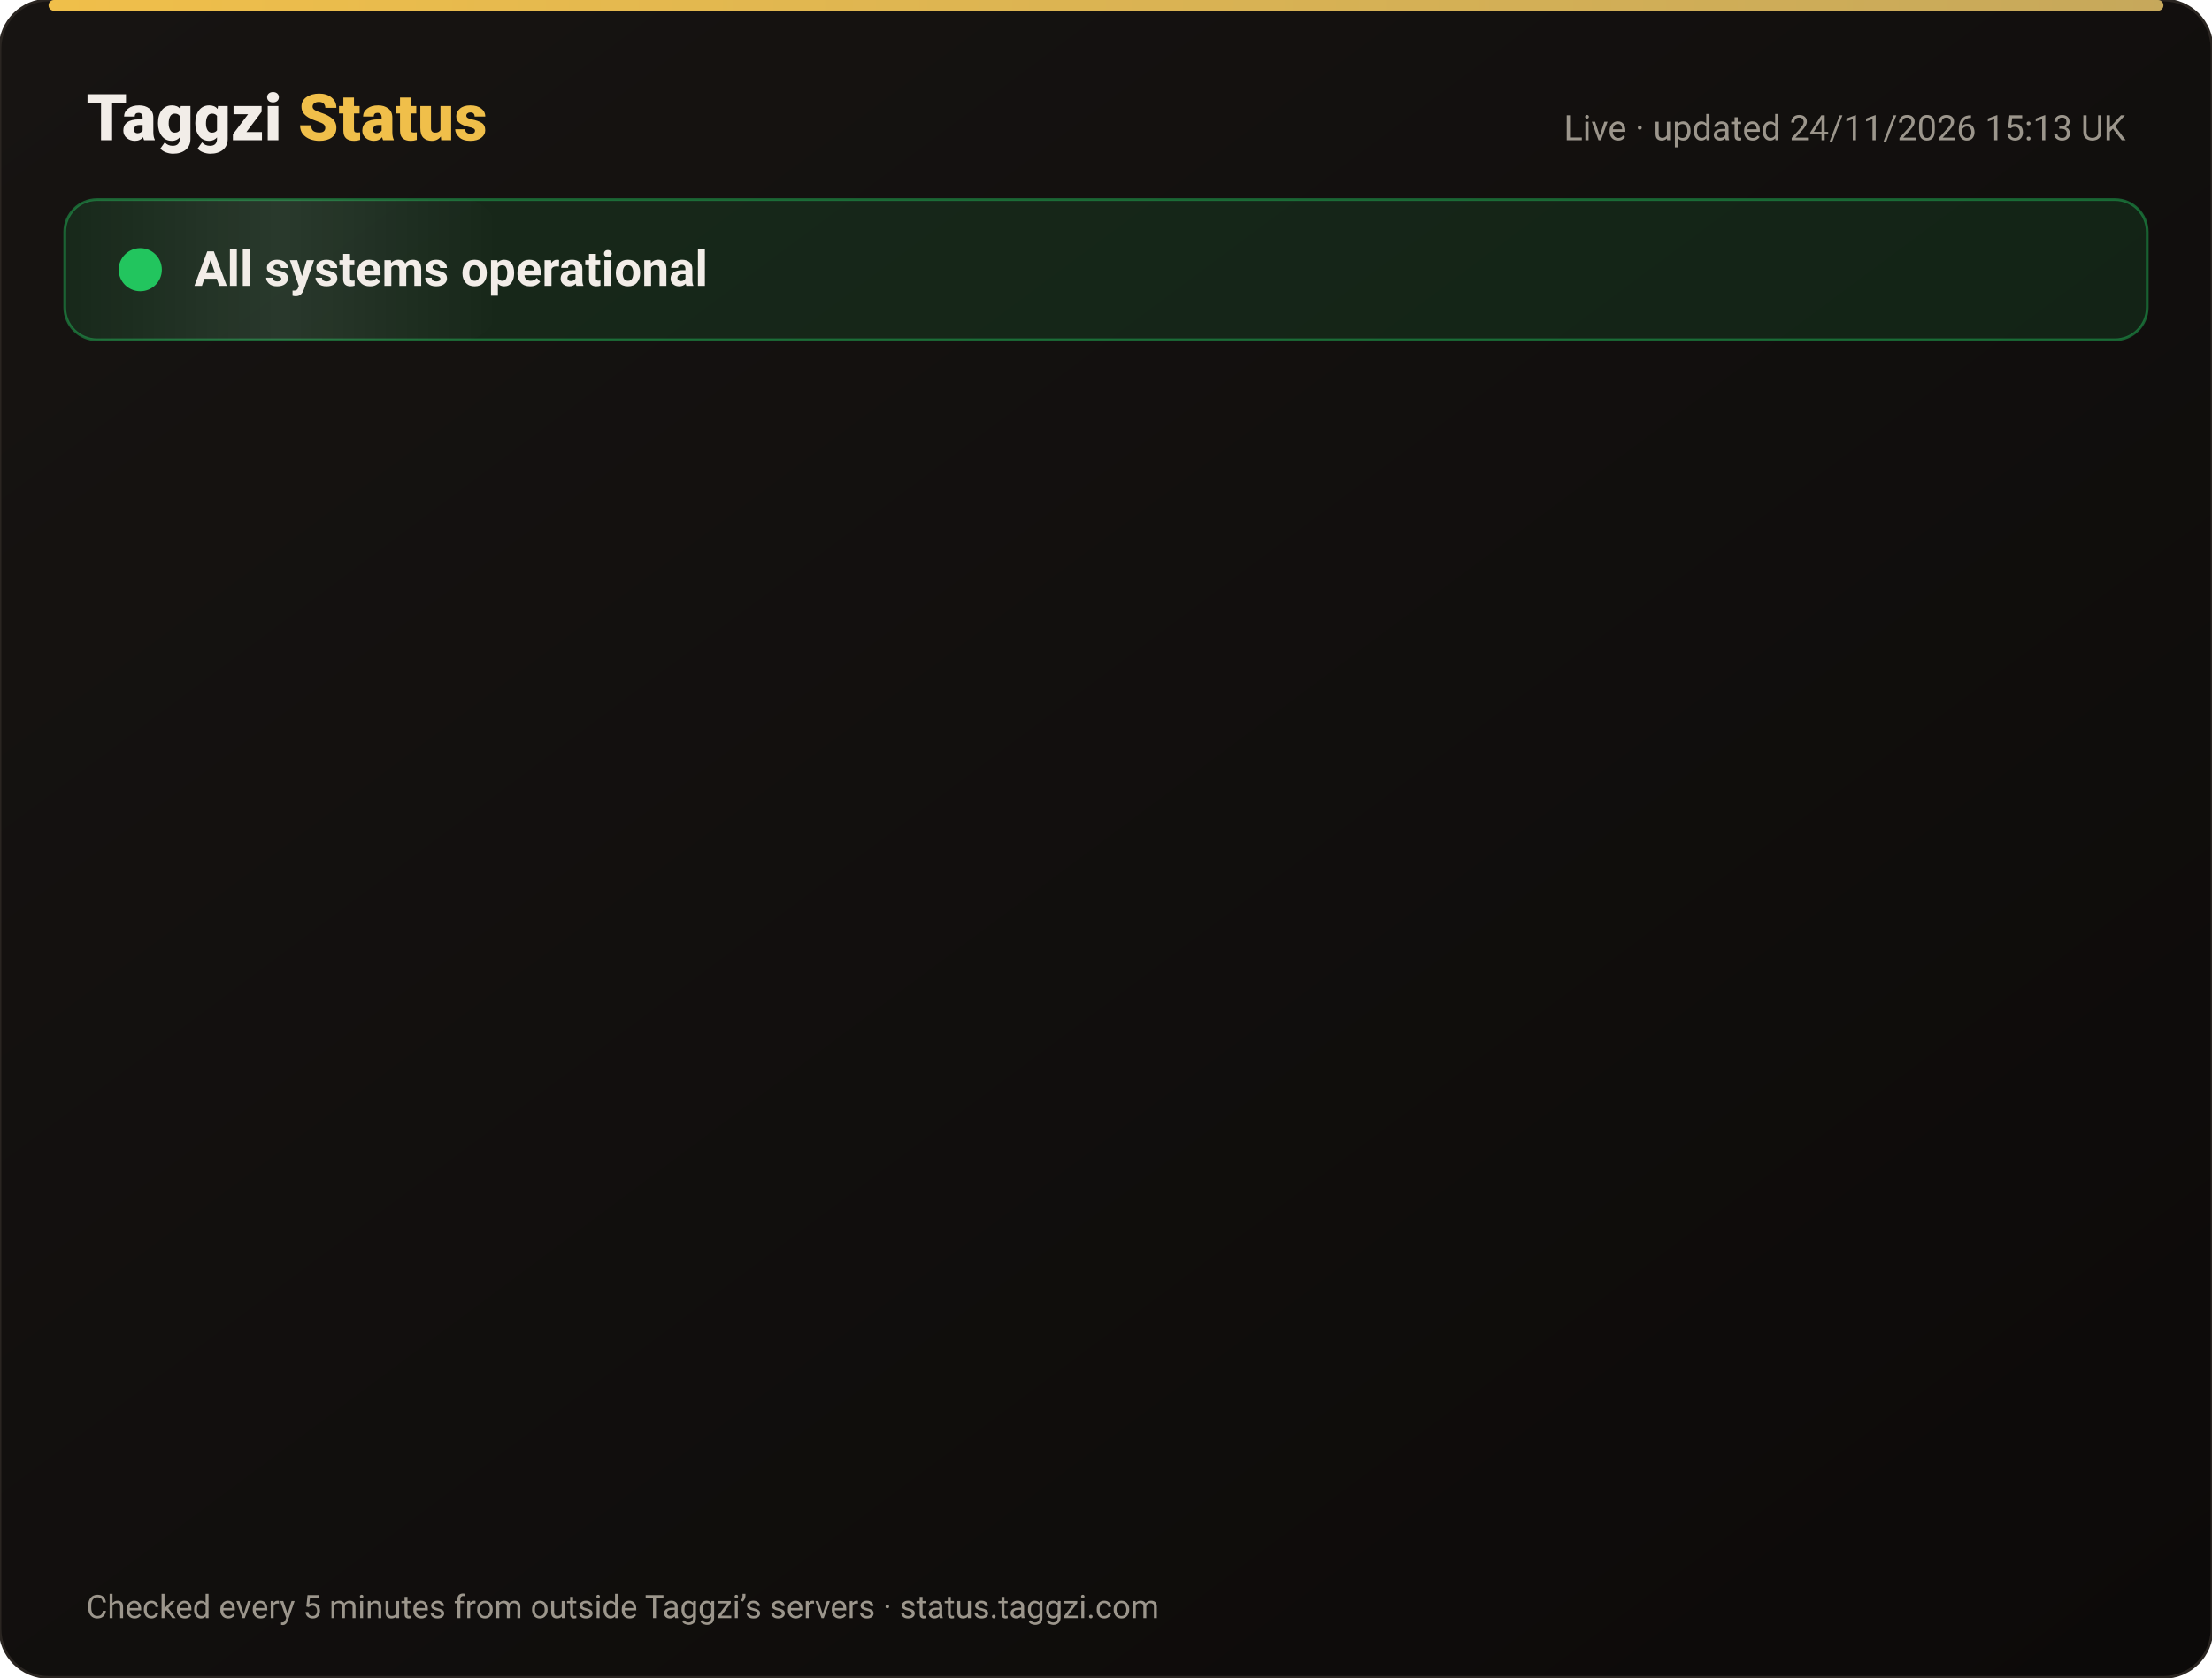
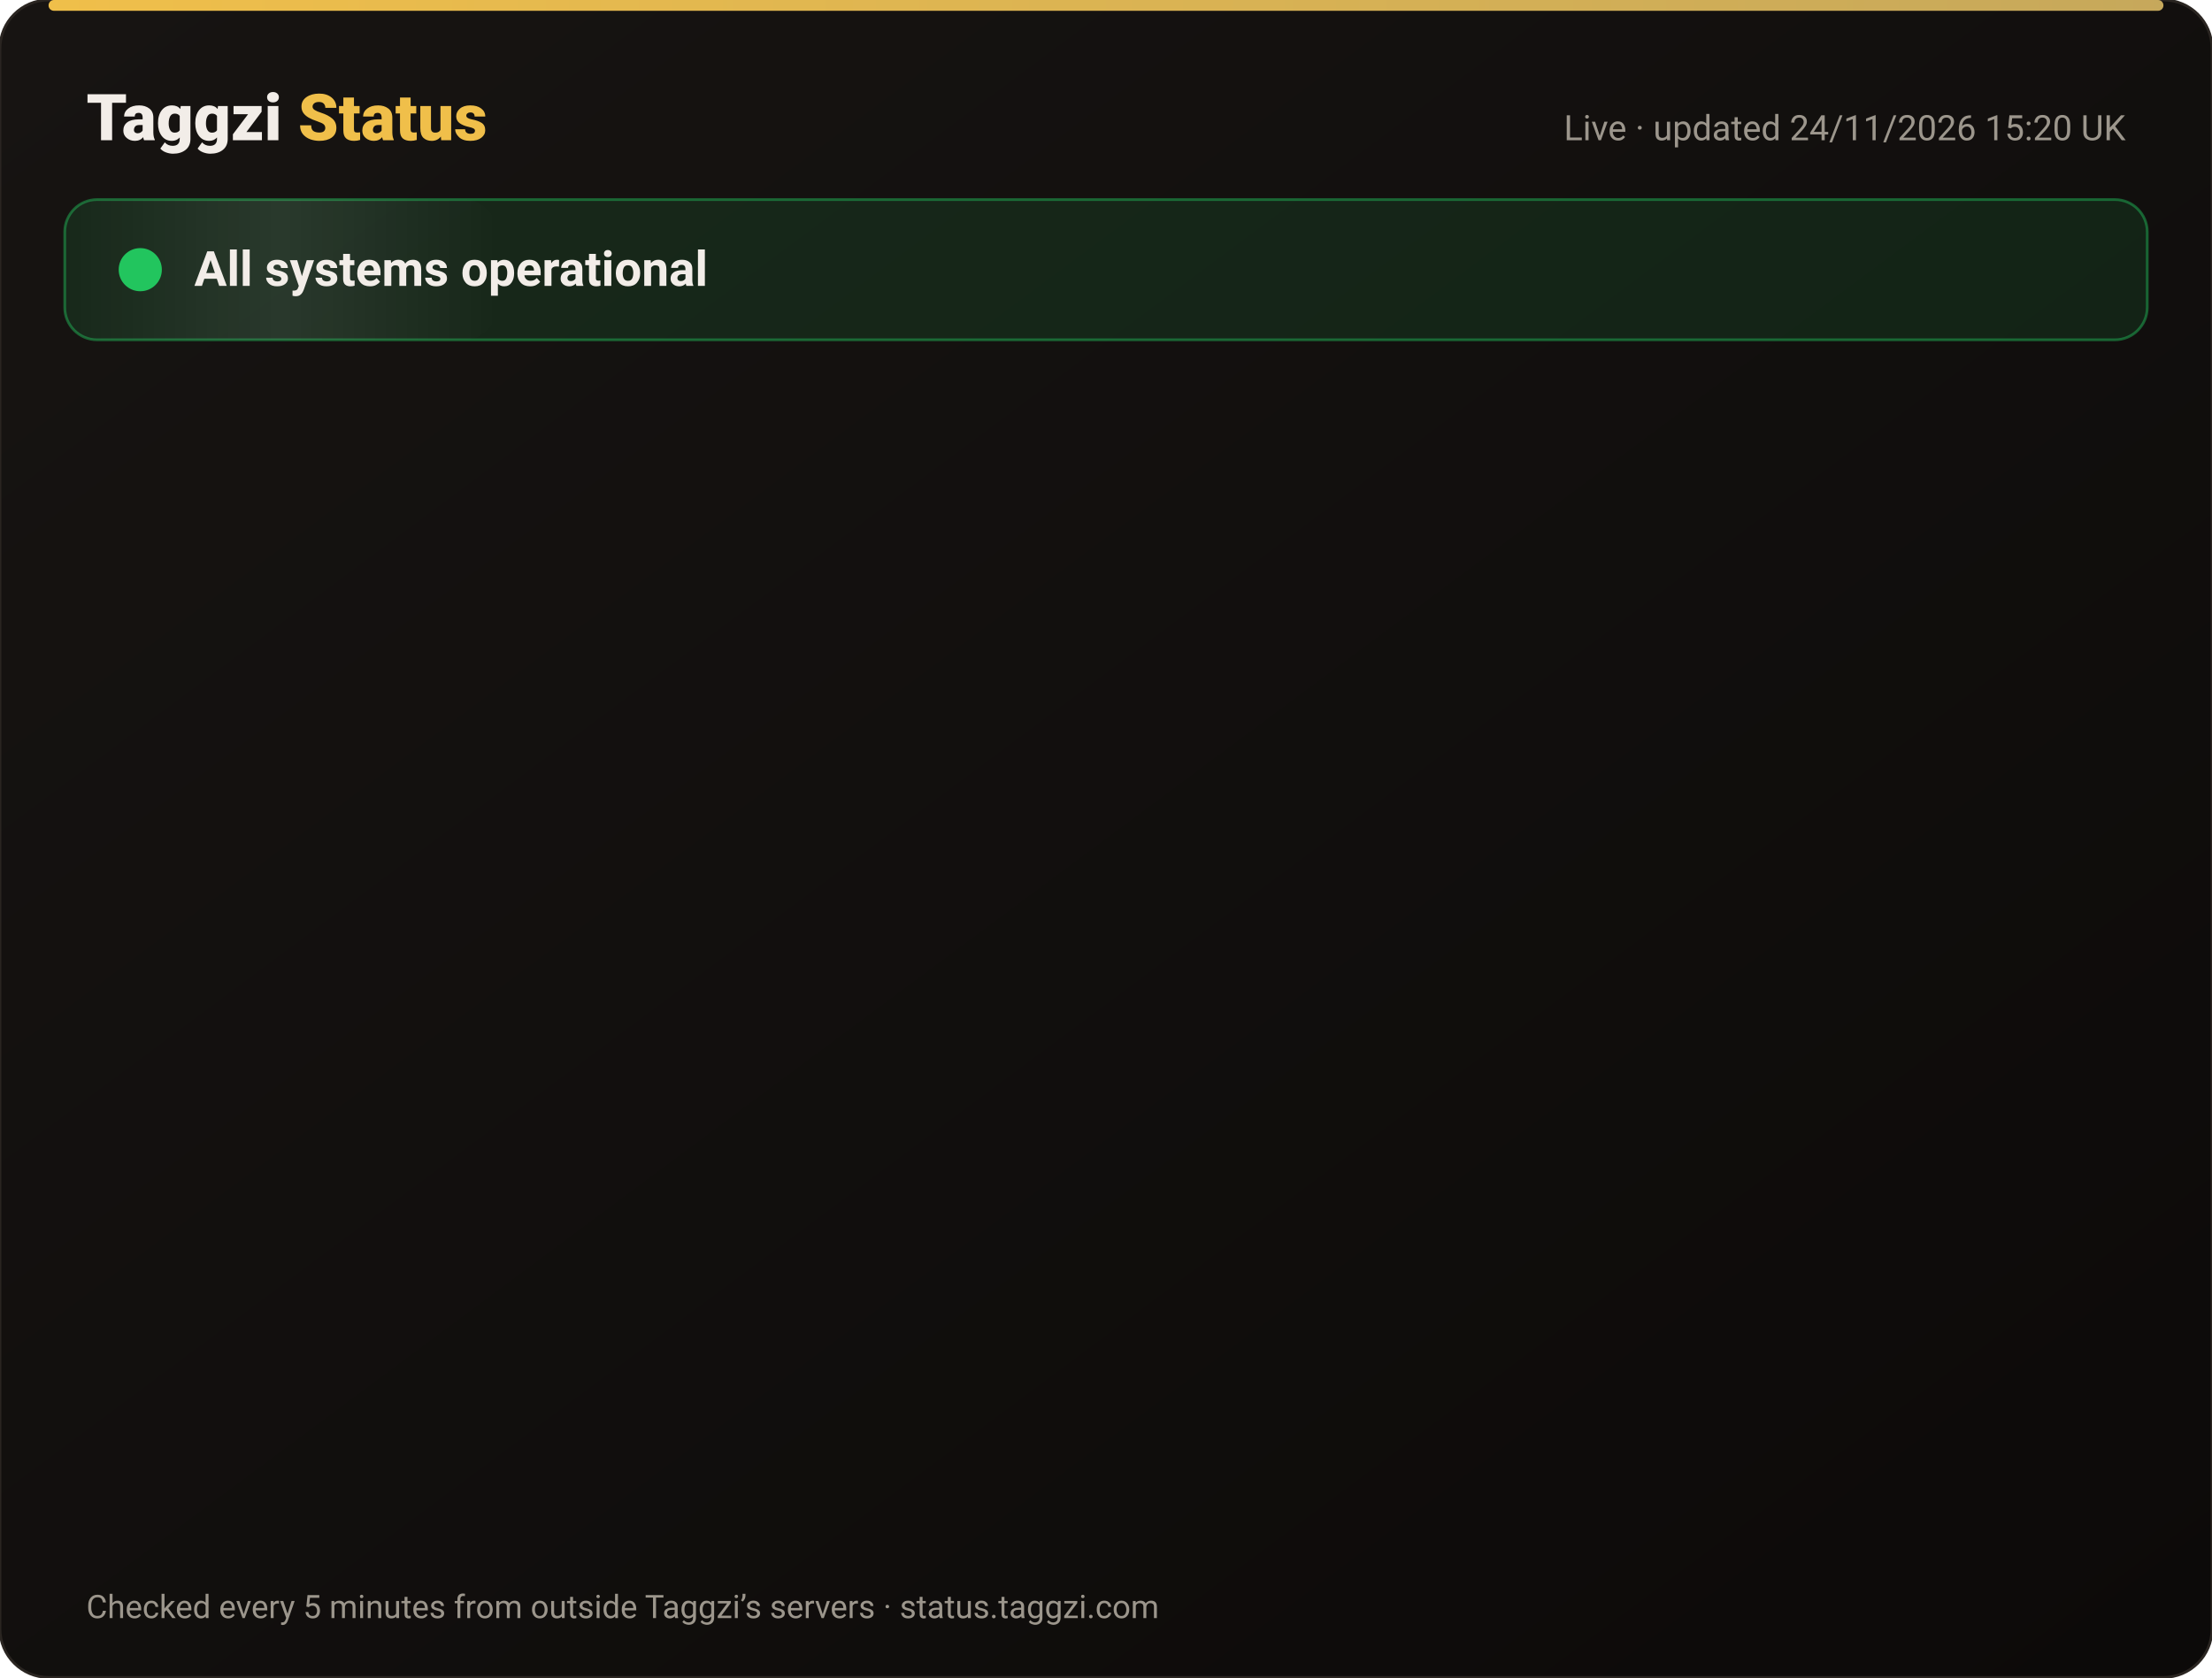
<svg xmlns="http://www.w3.org/2000/svg" width="820" height="622" viewBox="0 0 820 622" font-family="-apple-system,Segoe UI,Roboto,Helvetica,Arial,sans-serif">
  <defs>
    <linearGradient id="bg" x1="0" y1="0" x2="1" y2="1">
      <stop offset="0" stop-color="#171412" />
      <stop offset="1" stop-color="#0C0A09" />
    </linearGradient>
    <linearGradient id="gold" x1="0" x2="1">
      <stop offset="0" stop-color="#F0BF4A" />
      <stop offset="1" stop-color="#c6a85b" />
    </linearGradient>
    <linearGradient id="shine" x1="0" x2="1">
      <stop offset="0" stop-color="#fff" stop-opacity="0" />
      <stop offset=".5" stop-color="#fff" stop-opacity=".08" />
      <stop offset="1" stop-color="#fff" stop-opacity="0" />
    </linearGradient>
  </defs>
  <rect width="820" height="622" rx="18" fill="url(#bg)" stroke="#2a2521" />
  <rect x="18" y="0" width="784" height="4" rx="2" fill="url(#gold)" />
  <text x="32" y="52" font-size="24" font-weight="800" fill="#F2EDE8">Taggzi <tspan fill="#F0BF4A">Status</tspan>
  </text>
-   <text x="788" y="52" font-size="13" fill="#9C968C" text-anchor="end">Live · updated 24/11/2026 15:13 UK</text>
+   <text x="788" y="52" font-size="13" fill="#9C968C" text-anchor="end">Live · updated 24/11/2026 15:20 UK</text>
  <rect x="24" y="74" width="772" height="52" rx="12" fill="#22c55e" fill-opacity=".12" stroke="#22c55e" stroke-opacity=".45" />
  <rect x="24" y="74" width="160" height="52" rx="12" fill="url(#shine)">
    <animate attributeName="x" from="-160" to="820" dur="4s" repeatCount="indefinite" />
  </rect>
  <circle cx="52" cy="100" r="7" fill="#22c55e" />
  <circle cx="52" cy="100" r="7" fill="none" stroke="#22c55e" stroke-width="2">
    <animate attributeName="r" values="7;15;7" dur="2s" repeatCount="indefinite" />
    <animate attributeName="opacity" values=".9;0;.9" dur="2s" repeatCount="indefinite" />
  </circle>
  <text x="72" y="106" font-size="18" font-weight="700" fill="#F2EDE8">All systems operational</text>
  <g opacity="0">
    <animate attributeName="opacity" from="0" to="1" begin="0.00s" dur=".6s" fill="freeze" />
    <line x1="32" y1="188" x2="788" y2="188" stroke="#2a2521" />
    <circle cx="44" cy="166" r="6" fill="#22c55e">
      <animate attributeName="opacity" values="1;.45;1" dur="2.4s" begin="0.00s" repeatCount="indefinite" />
    </circle>
    <text x="62" y="171" font-size="15" font-weight="650" fill="#F2EDE8">Website</text>
    <text x="630" y="171" font-size="13" fill="#9C968C" text-anchor="end">99.98% uptime</text>
    <rect x="648" y="154" width="140" height="24" rx="12" fill="#22c55e" fill-opacity=".14" stroke="#22c55e" stroke-opacity=".5" />
    <text x="718" y="171" font-size="12" font-weight="700" fill="#22c55e" text-anchor="middle">Operational</text>
  </g>
  <g opacity="0">
    <animate attributeName="opacity" from="0" to="1" begin="0.15s" dur=".6s" fill="freeze" />
    <line x1="32" y1="234" x2="788" y2="234" stroke="#2a2521" />
    <circle cx="44" cy="212" r="6" fill="#22c55e">
      <animate attributeName="opacity" values="1;.45;1" dur="2.4s" begin="0.15s" repeatCount="indefinite" />
    </circle>
    <text x="62" y="217" font-size="15" font-weight="650" fill="#F2EDE8">Tag scans</text>
    <text x="630" y="217" font-size="13" fill="#9C968C" text-anchor="end">99.98% uptime</text>
    <rect x="648" y="200" width="140" height="24" rx="12" fill="#22c55e" fill-opacity=".14" stroke="#22c55e" stroke-opacity=".5" />
    <text x="718" y="217" font-size="12" font-weight="700" fill="#22c55e" text-anchor="middle">Operational</text>
  </g>
  <g opacity="0">
    <animate attributeName="opacity" from="0" to="1" begin="0.30s" dur=".6s" fill="freeze" />
    <line x1="32" y1="280" x2="788" y2="280" stroke="#2a2521" />
    <circle cx="44" cy="258" r="6" fill="#22c55e">
      <animate attributeName="opacity" values="1;.45;1" dur="2.4s" begin="0.30s" repeatCount="indefinite" />
    </circle>
    <text x="62" y="263" font-size="15" font-weight="650" fill="#F2EDE8">Manual tag lookup</text>
    <text x="630" y="263" font-size="13" fill="#9C968C" text-anchor="end">99.98% uptime</text>
    <rect x="648" y="246" width="140" height="24" rx="12" fill="#22c55e" fill-opacity=".14" stroke="#22c55e" stroke-opacity=".5" />
    <text x="718" y="263" font-size="12" font-weight="700" fill="#22c55e" text-anchor="middle">Operational</text>
  </g>
  <g opacity="0">
    <animate attributeName="opacity" from="0" to="1" begin="0.45s" dur=".6s" fill="freeze" />
    <line x1="32" y1="326" x2="788" y2="326" stroke="#2a2521" />
    <circle cx="44" cy="304" r="6" fill="#22c55e">
      <animate attributeName="opacity" values="1;.45;1" dur="2.4s" begin="0.45s" repeatCount="indefinite" />
    </circle>
    <text x="62" y="309" font-size="15" font-weight="650" fill="#F2EDE8">App &amp; login</text>
    <text x="630" y="309" font-size="13" fill="#9C968C" text-anchor="end">99.98% uptime</text>
    <rect x="648" y="292" width="140" height="24" rx="12" fill="#22c55e" fill-opacity=".14" stroke="#22c55e" stroke-opacity=".5" />
    <text x="718" y="309" font-size="12" font-weight="700" fill="#22c55e" text-anchor="middle">Operational</text>
  </g>
  <g opacity="0">
    <animate attributeName="opacity" from="0" to="1" begin="0.60s" dur=".6s" fill="freeze" />
    <line x1="32" y1="372" x2="788" y2="372" stroke="#2a2521" />
    <circle cx="44" cy="350" r="6" fill="#22c55e">
      <animate attributeName="opacity" values="1;.45;1" dur="2.4s" begin="0.60s" repeatCount="indefinite" />
    </circle>
    <text x="62" y="355" font-size="15" font-weight="650" fill="#F2EDE8">Community alerts</text>
    <text x="630" y="355" font-size="13" fill="#9C968C" text-anchor="end">99.98% uptime</text>
    <rect x="648" y="338" width="140" height="24" rx="12" fill="#22c55e" fill-opacity=".14" stroke="#22c55e" stroke-opacity=".5" />
    <text x="718" y="355" font-size="12" font-weight="700" fill="#22c55e" text-anchor="middle">Operational</text>
  </g>
  <g opacity="0">
    <animate attributeName="opacity" from="0" to="1" begin="0.75s" dur=".6s" fill="freeze" />
    <line x1="32" y1="418" x2="788" y2="418" stroke="#2a2521" />
    <circle cx="44" cy="396" r="6" fill="#22c55e">
      <animate attributeName="opacity" values="1;.45;1" dur="2.4s" begin="0.75s" repeatCount="indefinite" />
    </circle>
    <text x="62" y="401" font-size="15" font-weight="650" fill="#F2EDE8">Private calling</text>
    <text x="630" y="401" font-size="13" fill="#9C968C" text-anchor="end">99.98% uptime</text>
    <rect x="648" y="384" width="140" height="24" rx="12" fill="#22c55e" fill-opacity=".14" stroke="#22c55e" stroke-opacity=".5" />
    <text x="718" y="401" font-size="12" font-weight="700" fill="#22c55e" text-anchor="middle">Operational</text>
  </g>
  <g opacity="0">
    <animate attributeName="opacity" from="0" to="1" begin="0.90s" dur=".6s" fill="freeze" />
    <line x1="32" y1="464" x2="788" y2="464" stroke="#2a2521" />
    <circle cx="44" cy="442" r="6" fill="#22c55e">
      <animate attributeName="opacity" values="1;.45;1" dur="2.4s" begin="0.90s" repeatCount="indefinite" />
    </circle>
    <text x="62" y="447" font-size="15" font-weight="650" fill="#F2EDE8">Payments</text>
    <text x="630" y="447" font-size="13" fill="#9C968C" text-anchor="end">99.97% uptime</text>
    <rect x="648" y="430" width="140" height="24" rx="12" fill="#22c55e" fill-opacity=".14" stroke="#22c55e" stroke-opacity=".5" />
    <text x="718" y="447" font-size="12" font-weight="700" fill="#22c55e" text-anchor="middle">Operational</text>
  </g>
  <g opacity="0">
    <animate attributeName="opacity" from="0" to="1" begin="1.05s" dur=".6s" fill="freeze" />
    <line x1="32" y1="510" x2="788" y2="510" stroke="#2a2521" />
    <circle cx="44" cy="488" r="6" fill="#22c55e">
      <animate attributeName="opacity" values="1;.45;1" dur="2.4s" begin="1.05s" repeatCount="indefinite" />
    </circle>
    <text x="62" y="493" font-size="15" font-weight="650" fill="#F2EDE8">Email &amp; support</text>
    <text x="630" y="493" font-size="13" fill="#9C968C" text-anchor="end">99.98% uptime</text>
    <rect x="648" y="476" width="140" height="24" rx="12" fill="#22c55e" fill-opacity=".14" stroke="#22c55e" stroke-opacity=".5" />
    <text x="718" y="493" font-size="12" font-weight="700" fill="#22c55e" text-anchor="middle">Operational</text>
  </g>
  <g opacity="0">
    <animate attributeName="opacity" from="0" to="1" begin="1.20s" dur=".6s" fill="freeze" />
    <line x1="32" y1="556" x2="788" y2="556" stroke="#2a2521" />
    <circle cx="44" cy="534" r="6" fill="#22c55e">
      <animate attributeName="opacity" values="1;.45;1" dur="2.4s" begin="1.20s" repeatCount="indefinite" />
    </circle>
    <text x="62" y="539" font-size="15" font-weight="650" fill="#F2EDE8">Secure connection (SSL)</text>
    <text x="630" y="539" font-size="13" fill="#9C968C" text-anchor="end">100.00% uptime</text>
    <rect x="648" y="522" width="140" height="24" rx="12" fill="#22c55e" fill-opacity=".14" stroke="#22c55e" stroke-opacity=".5" />
    <text x="718" y="539" font-size="12" font-weight="700" fill="#22c55e" text-anchor="middle">Operational</text>
  </g>
  <text x="32" y="600" font-size="12" fill="#9C968C">Checked every 5 minutes from outside Taggzi’s servers · status.taggzi.com</text>
</svg>
